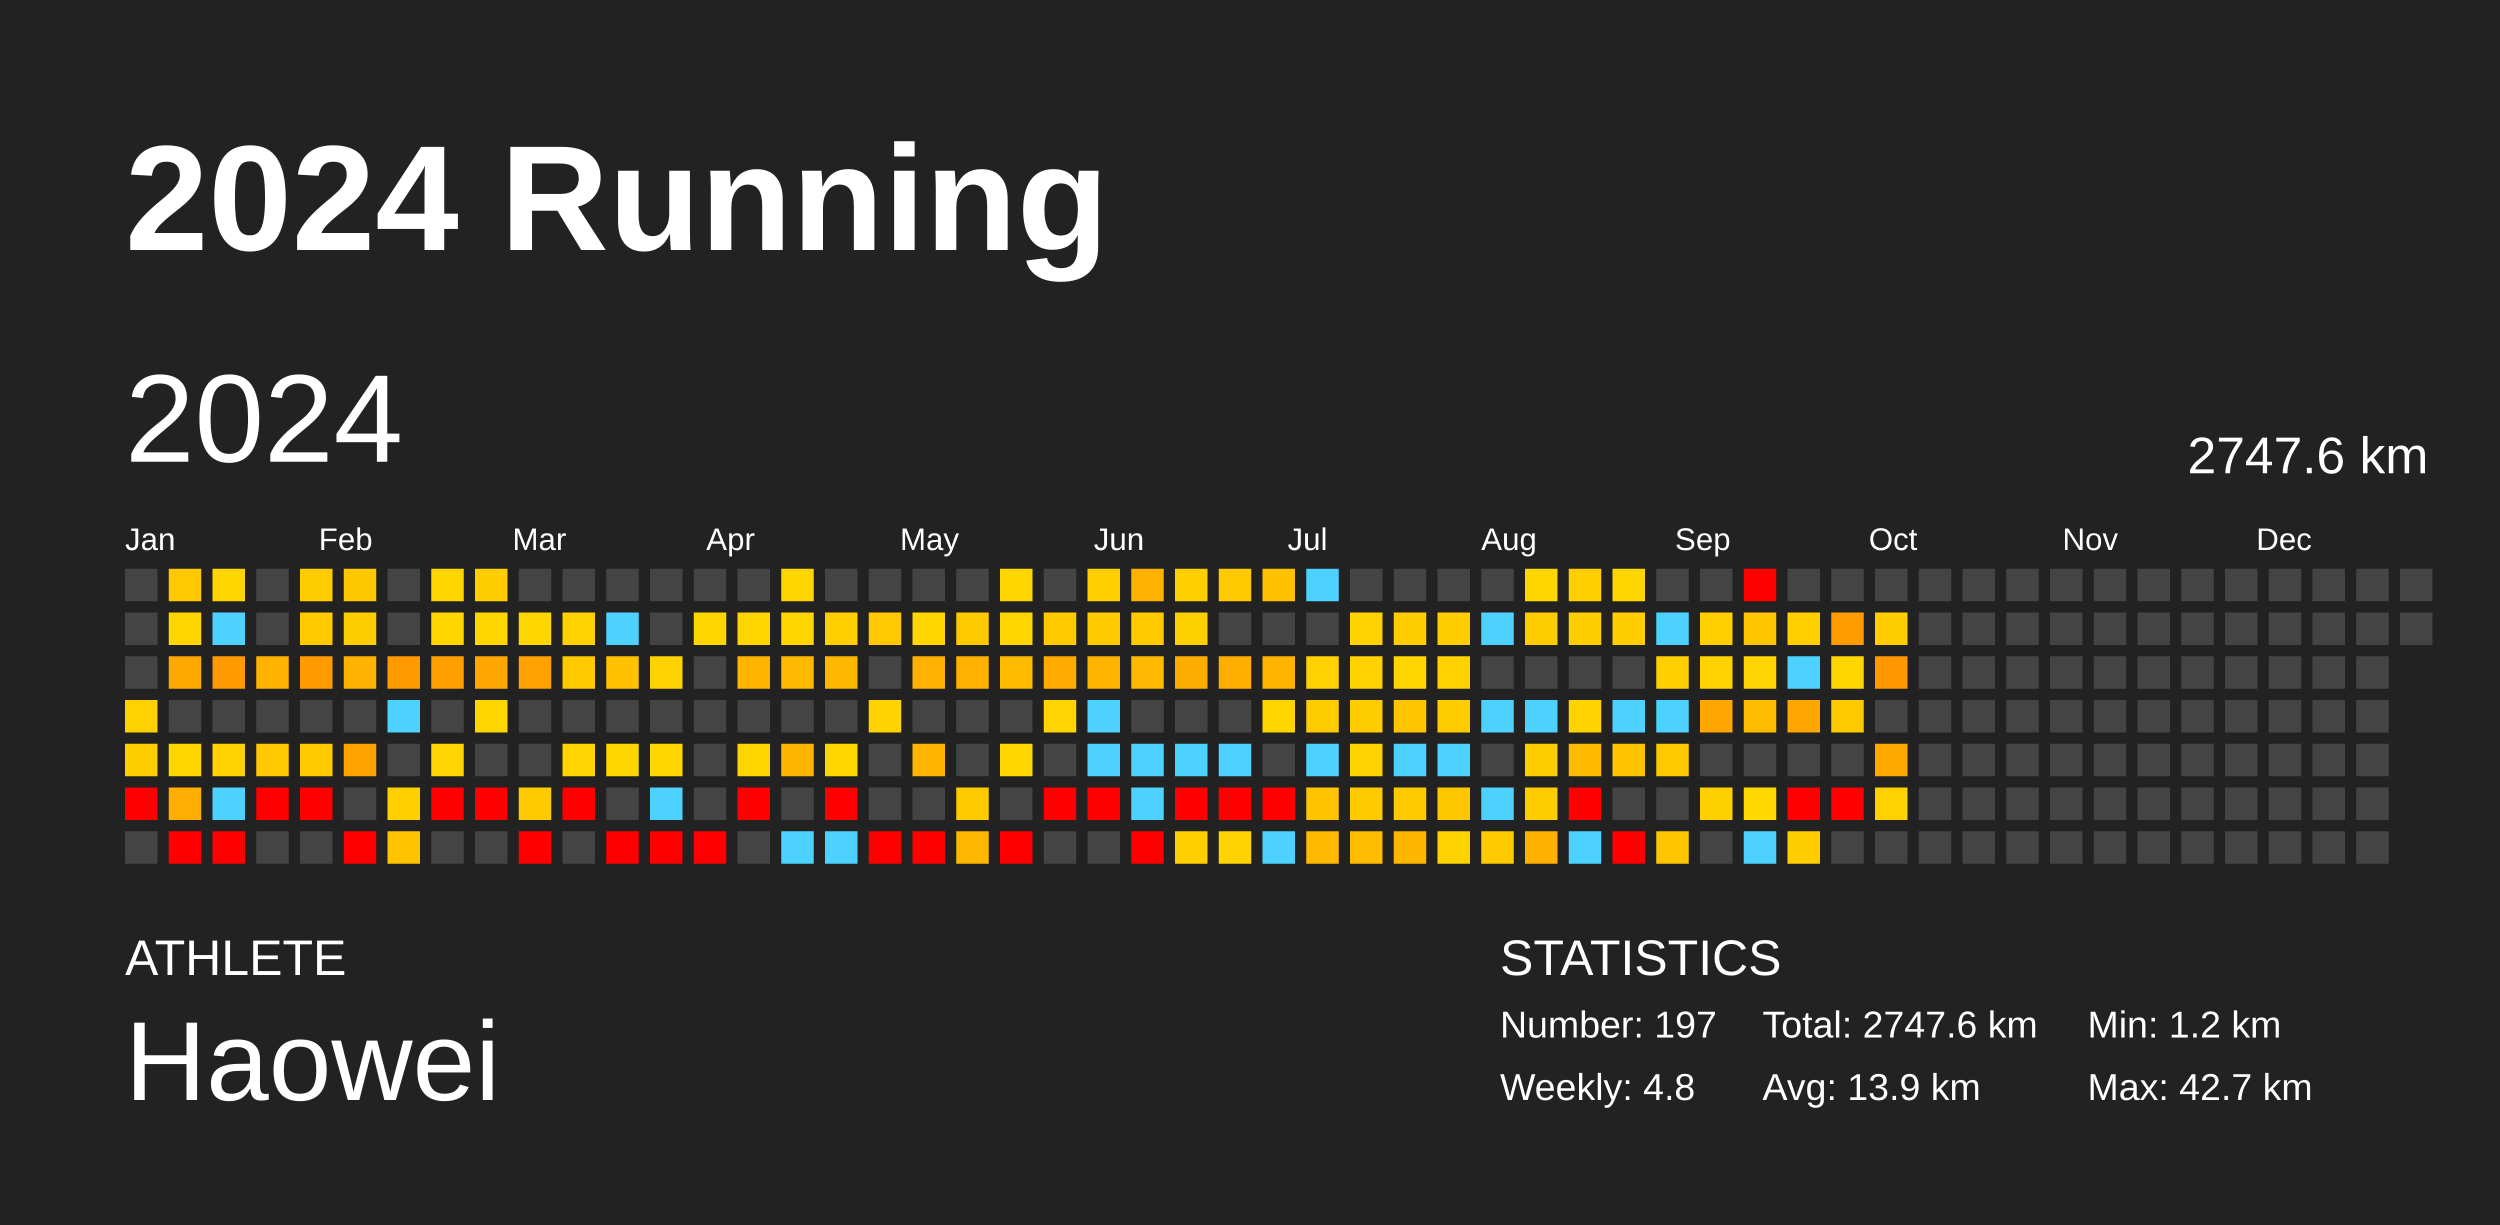
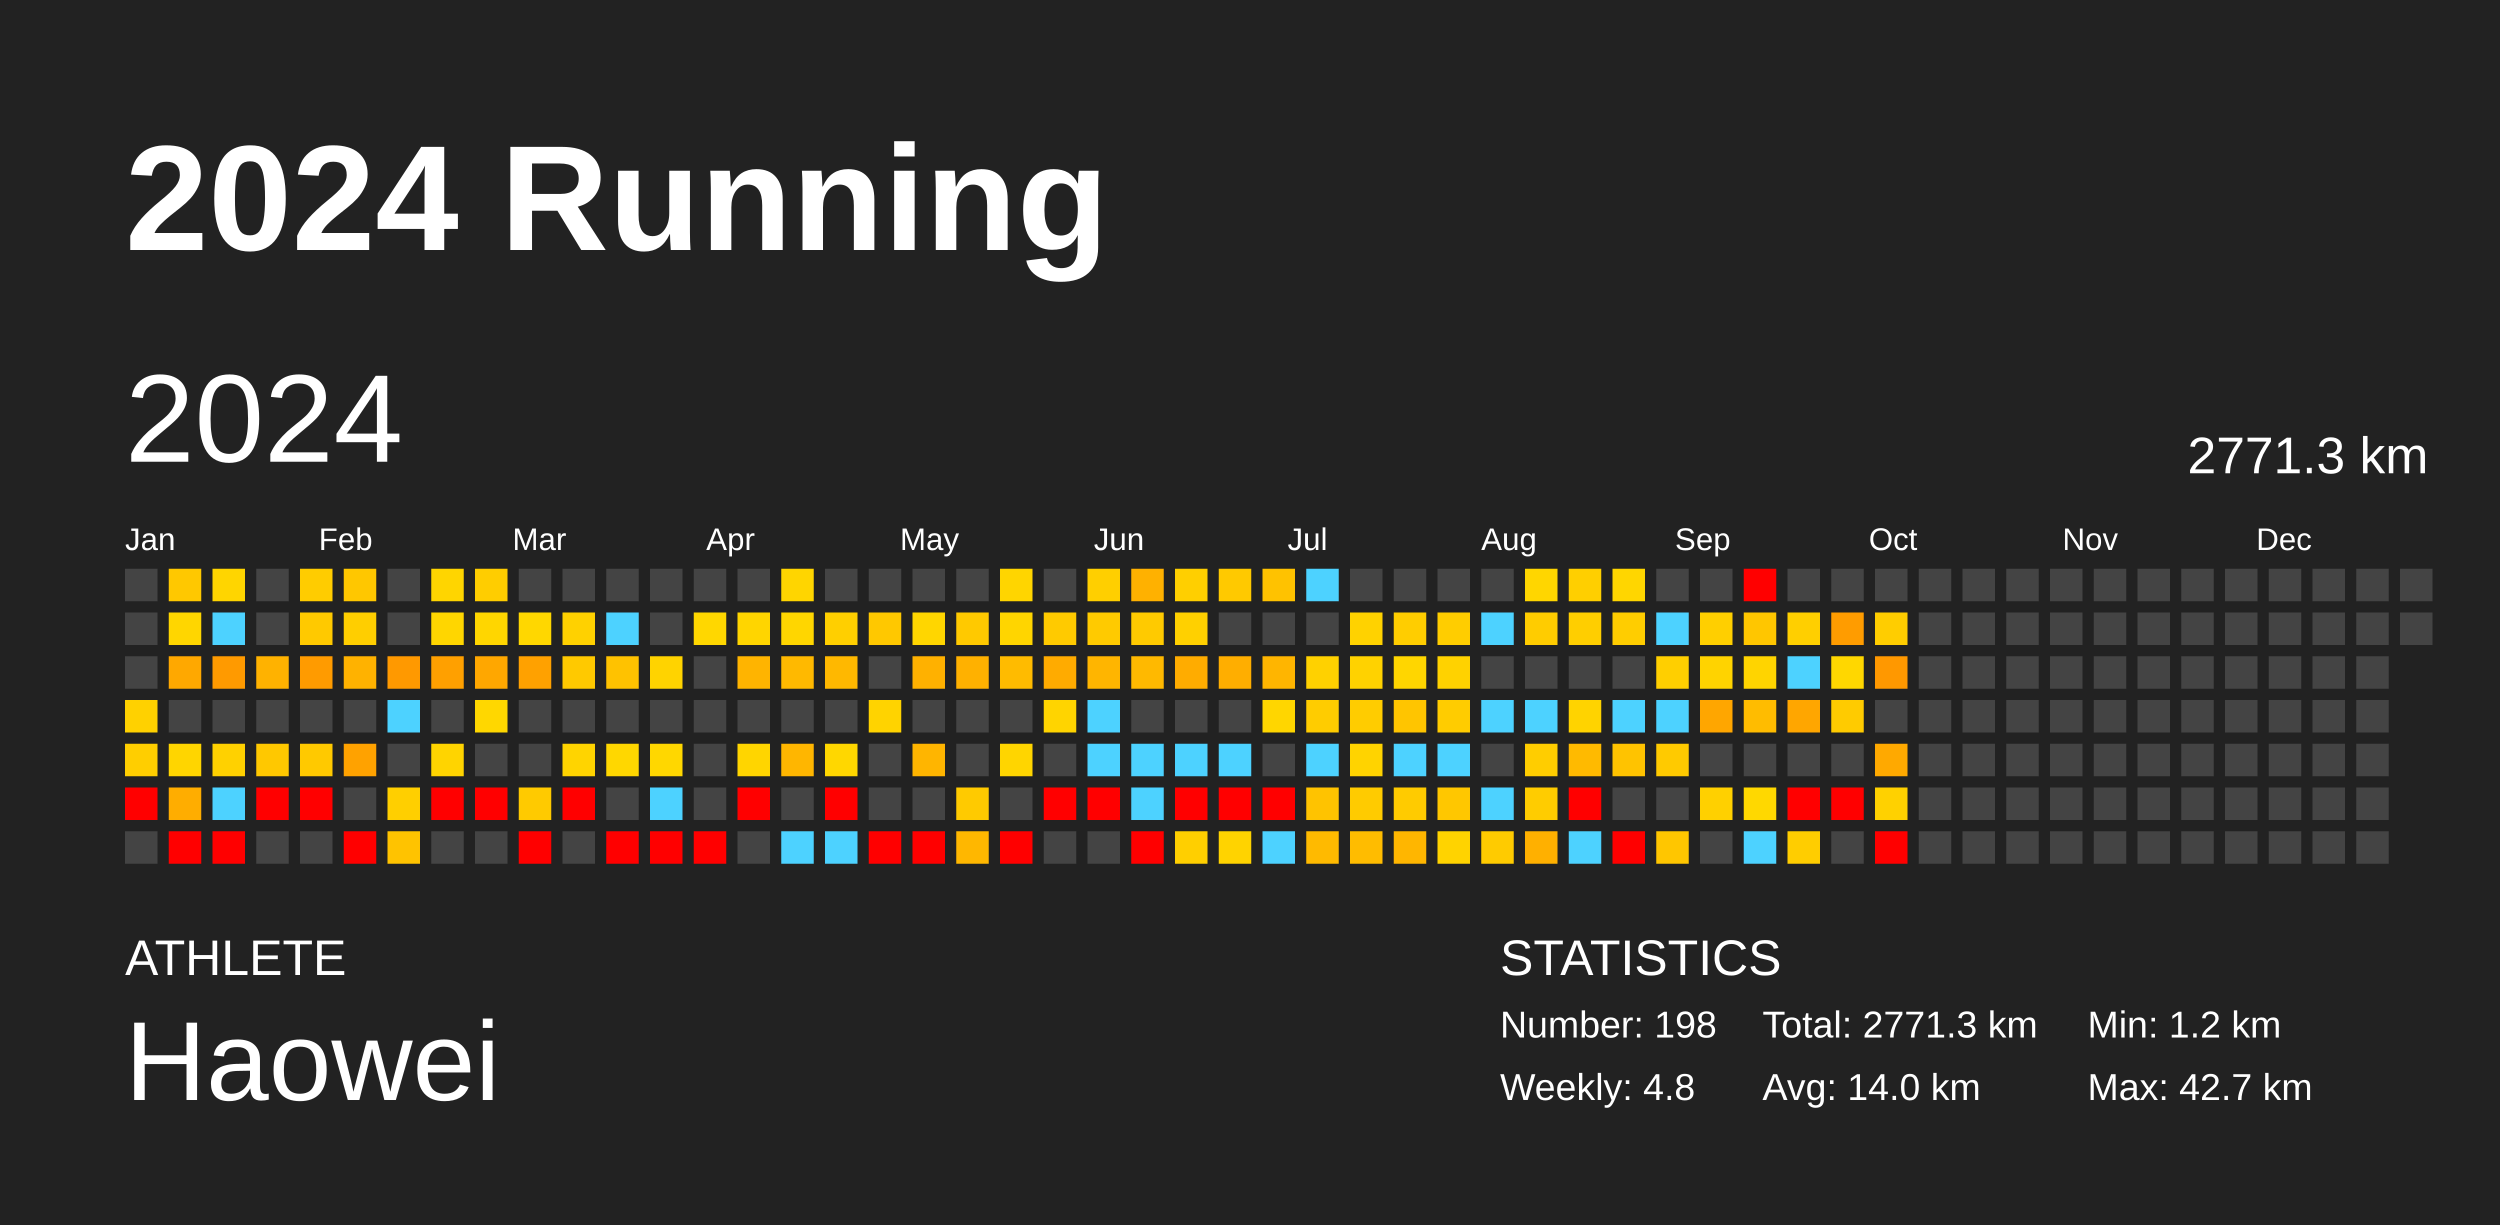
<svg xmlns="http://www.w3.org/2000/svg" baseProfile="full" height="98mm" version="1.1" viewBox="0,0,200,98" width="200mm">
  <defs />
  <rect fill="#222222" height="98" width="200" x="0" y="0" />
  <text fill="#FFFFFF" style="font-size:12px; font-family:Arial; font-weight:bold;" x="10" y="20">2024 Running</text>
  <text fill="#FFFFFF" style="font-size:4px; font-family:Arial" x="10" y="78">ATHLETE</text>
  <text fill="#FFFFFF" style="font-size:9px; font-family:Arial" x="10" y="88">Haowei</text>
  <text fill="#FFFFFF" style="font-size:4px; font-family:Arial" x="120" y="78">STATISTICS</text>
-   <text fill="#FFFFFF" style="font-size:3px; font-family:Arial" x="120" y="83">Number: 197</text>
+   <text fill="#FFFFFF" style="font-size:3px; font-family:Arial" x="120" y="83">Number: 198</text>
  <text fill="#FFFFFF" style="font-size:3px; font-family:Arial" x="120" y="88">Weekly: 4.8</text>
-   <text fill="#FFFFFF" style="font-size:3px; font-family:Arial" x="141" y="83">Total: 2747.6 km</text>
-   <text fill="#FFFFFF" style="font-size:3px; font-family:Arial" x="141" y="88">Avg: 13.9 km</text>
+   <text fill="#FFFFFF" style="font-size:3px; font-family:Arial" x="141" y="83">Total: 2771.3 km</text>
+   <text fill="#FFFFFF" style="font-size:3px; font-family:Arial" x="141" y="88">Avg: 14.0 km</text>
  <text fill="#FFFFFF" style="font-size:3px; font-family:Arial" x="167" y="83">Min: 1.2 km</text>
  <text fill="#FFFFFF" style="font-size:3px; font-family:Arial" x="167" y="88">Max: 42.7 km</text>
  <text dominant-baseline="hanging" fill="#FFFFFF" style="font-size:10.0px; font-family:Arial;" x="10" y="30">2024</text>
-   <text dominant-baseline="hanging" fill="#FFFFFF" style="font-size:4.125px; font-family:Arial;" x="175" y="35">2747.6 km</text>
+   <text dominant-baseline="hanging" fill="#FFFFFF" style="font-size:4.125px; font-family:Arial;" x="175" y="35">2771.3 km</text>
  <text fill="#FFFFFF" style="font-size:2.5px; font-family:Arial" x="10.0" y="44">Jan</text>
  <text fill="#FFFFFF" style="font-size:2.5px; font-family:Arial" x="25.5" y="44">Feb</text>
  <text fill="#FFFFFF" style="font-size:2.5px; font-family:Arial" x="41.0" y="44">Mar</text>
  <text fill="#FFFFFF" style="font-size:2.5px; font-family:Arial" x="56.5" y="44">Apr</text>
  <text fill="#FFFFFF" style="font-size:2.5px; font-family:Arial" x="72.0" y="44">May</text>
  <text fill="#FFFFFF" style="font-size:2.5px; font-family:Arial" x="87.5" y="44">Jun</text>
  <text fill="#FFFFFF" style="font-size:2.5px; font-family:Arial" x="103.0" y="44">Jul</text>
  <text fill="#FFFFFF" style="font-size:2.5px; font-family:Arial" x="118.5" y="44">Aug</text>
  <text fill="#FFFFFF" style="font-size:2.5px; font-family:Arial" x="134.0" y="44">Sep</text>
  <text fill="#FFFFFF" style="font-size:2.5px; font-family:Arial" x="149.5" y="44">Oct</text>
  <text fill="#FFFFFF" style="font-size:2.5px; font-family:Arial" x="165.0" y="44">Nov</text>
  <text fill="#FFFFFF" style="font-size:2.5px; font-family:Arial" x="180.5" y="44">Dec</text>
  <rect fill="#444444" height="2.6" width="2.6" x="10.0" y="45.5" />
  <rect fill="#444444" height="2.6" width="2.6" x="10.0" y="49.0" />
  <rect fill="#444444" height="2.6" width="2.6" x="10.0" y="52.5" />
  <rect fill="#ffd100" height="2.6" width="2.6" x="10.0" y="56.0" />
  <rect fill="#ffce00" height="2.6" width="2.6" x="10.0" y="59.5" />
  <rect fill="red" height="2.6" width="2.6" x="10.0" y="63.0" />
  <rect fill="#444444" height="2.6" width="2.6" x="10.0" y="66.5" />
  <rect fill="#ffc800" height="2.6" width="2.6" x="13.5" y="45.5" />
  <rect fill="#ffd600" height="2.6" width="2.6" x="13.5" y="49.0" />
  <rect fill="#ffa800" height="2.6" width="2.6" x="13.5" y="52.5" />
  <rect fill="#444444" height="2.6" width="2.6" x="13.5" y="56.0" />
  <rect fill="#ffd500" height="2.6" width="2.6" x="13.5" y="59.5" />
  <rect fill="#ffad00" height="2.6" width="2.6" x="13.5" y="63.0" />
  <rect fill="red" height="2.6" width="2.6" x="13.5" y="66.5" />
  <rect fill="#ffd500" height="2.6" width="2.6" x="17.0" y="45.5" />
  <rect fill="#4dd2ff" height="2.6" width="2.6" x="17.0" y="49.0" />
  <rect fill="#ff9a00" height="2.6" width="2.6" x="17.0" y="52.5" />
  <rect fill="#444444" height="2.6" width="2.6" x="17.0" y="56.0" />
  <rect fill="#ffd100" height="2.6" width="2.6" x="17.0" y="59.5" />
  <rect fill="#4dd2ff" height="2.6" width="2.6" x="17.0" y="63.0" />
  <rect fill="red" height="2.6" width="2.6" x="17.0" y="66.5" />
  <rect fill="#444444" height="2.6" width="2.6" x="20.5" y="45.5" />
  <rect fill="#444444" height="2.6" width="2.6" x="20.5" y="49.0" />
  <rect fill="#ffb200" height="2.6" width="2.6" x="20.5" y="52.5" />
  <rect fill="#444444" height="2.6" width="2.6" x="20.5" y="56.0" />
  <rect fill="#ffc800" height="2.6" width="2.6" x="20.5" y="59.5" />
  <rect fill="red" height="2.6" width="2.6" x="20.5" y="63.0" />
  <rect fill="#444444" height="2.6" width="2.6" x="20.5" y="66.5" />
  <rect fill="#ffcc00" height="2.6" width="2.6" x="24.0" y="45.5" />
  <rect fill="#ffc900" height="2.6" width="2.6" x="24.0" y="49.0" />
  <rect fill="#ff9b00" height="2.6" width="2.6" x="24.0" y="52.5" />
  <rect fill="#444444" height="2.6" width="2.6" x="24.0" y="56.0" />
  <rect fill="#ffc900" height="2.6" width="2.6" x="24.0" y="59.5" />
  <rect fill="red" height="2.6" width="2.6" x="24.0" y="63.0" />
  <rect fill="#444444" height="2.6" width="2.6" x="24.0" y="66.5" />
  <rect fill="#ffc700" height="2.6" width="2.6" x="27.5" y="45.5" />
  <rect fill="#ffce00" height="2.6" width="2.6" x="27.5" y="49.0" />
  <rect fill="#ffb200" height="2.6" width="2.6" x="27.5" y="52.5" />
  <rect fill="#444444" height="2.6" width="2.6" x="27.5" y="56.0" />
  <rect fill="#ffa200" height="2.6" width="2.6" x="27.5" y="59.5" />
  <rect fill="#444444" height="2.6" width="2.6" x="27.5" y="63.0" />
  <rect fill="red" height="2.6" width="2.6" x="27.5" y="66.5" />
  <rect fill="#444444" height="2.6" width="2.6" x="31.0" y="45.5" />
  <rect fill="#444444" height="2.6" width="2.6" x="31.0" y="49.0" />
  <rect fill="#ff9900" height="2.6" width="2.6" x="31.0" y="52.5" />
  <rect fill="#4dd2ff" height="2.6" width="2.6" x="31.0" y="56.0" />
  <rect fill="#444444" height="2.6" width="2.6" x="31.0" y="59.5" />
  <rect fill="#ffcf00" height="2.6" width="2.6" x="31.0" y="63.0" />
  <rect fill="#ffc300" height="2.6" width="2.6" x="31.0" y="66.5" />
  <rect fill="#ffd500" height="2.6" width="2.6" x="34.5" y="45.5" />
  <rect fill="#ffd600" height="2.6" width="2.6" x="34.5" y="49.0" />
  <rect fill="#ffa000" height="2.6" width="2.6" x="34.5" y="52.5" />
  <rect fill="#444444" height="2.6" width="2.6" x="34.5" y="56.0" />
  <rect fill="#ffd400" height="2.6" width="2.6" x="34.5" y="59.5" />
  <rect fill="red" height="2.6" width="2.6" x="34.5" y="63.0" />
  <rect fill="#444444" height="2.6" width="2.6" x="34.5" y="66.5" />
  <rect fill="#ffcd00" height="2.6" width="2.6" x="38.0" y="45.5" />
  <rect fill="#ffd600" height="2.6" width="2.6" x="38.0" y="49.0" />
  <rect fill="#ffa700" height="2.6" width="2.6" x="38.0" y="52.5" />
  <rect fill="#ffd700" height="2.6" width="2.6" x="38.0" y="56.0" />
  <rect fill="#444444" height="2.6" width="2.6" x="38.0" y="59.5" />
  <rect fill="red" height="2.6" width="2.6" x="38.0" y="63.0" />
  <rect fill="#444444" height="2.6" width="2.6" x="38.0" y="66.5" />
  <rect fill="#444444" height="2.6" width="2.6" x="41.5" y="45.5" />
  <rect fill="#ffd700" height="2.6" width="2.6" x="41.5" y="49.0" />
  <rect fill="#ffa100" height="2.6" width="2.6" x="41.5" y="52.5" />
  <rect fill="#444444" height="2.6" width="2.6" x="41.5" y="56.0" />
  <rect fill="#444444" height="2.6" width="2.6" x="41.5" y="59.5" />
  <rect fill="#ffca00" height="2.6" width="2.6" x="41.5" y="63.0" />
  <rect fill="red" height="2.6" width="2.6" x="41.5" y="66.5" />
  <rect fill="#444444" height="2.6" width="2.6" x="45.0" y="45.5" />
  <rect fill="#ffd100" height="2.6" width="2.6" x="45.0" y="49.0" />
  <rect fill="#ffc900" height="2.6" width="2.6" x="45.0" y="52.5" />
  <rect fill="#444444" height="2.6" width="2.6" x="45.0" y="56.0" />
  <rect fill="#ffd400" height="2.6" width="2.6" x="45.0" y="59.5" />
  <rect fill="red" height="2.6" width="2.6" x="45.0" y="63.0" />
  <rect fill="#444444" height="2.6" width="2.6" x="45.0" y="66.5" />
  <rect fill="#444444" height="2.6" width="2.6" x="48.5" y="45.5" />
  <rect fill="#4dd2ff" height="2.6" width="2.6" x="48.5" y="49.0" />
  <rect fill="#ffc200" height="2.6" width="2.6" x="48.5" y="52.5" />
  <rect fill="#444444" height="2.6" width="2.6" x="48.5" y="56.0" />
  <rect fill="#ffd700" height="2.6" width="2.6" x="48.5" y="59.5" />
  <rect fill="#444444" height="2.6" width="2.6" x="48.5" y="63.0" />
  <rect fill="red" height="2.6" width="2.6" x="48.5" y="66.5" />
  <rect fill="#444444" height="2.6" width="2.6" x="52.0" y="45.5" />
  <rect fill="#444444" height="2.6" width="2.6" x="52.0" y="49.0" />
  <rect fill="#ffd300" height="2.6" width="2.6" x="52.0" y="52.5" />
  <rect fill="#444444" height="2.6" width="2.6" x="52.0" y="56.0" />
  <rect fill="#ffd700" height="2.6" width="2.6" x="52.0" y="59.5" />
  <rect fill="#4dd2ff" height="2.6" width="2.6" x="52.0" y="63.0" />
  <rect fill="red" height="2.6" width="2.6" x="52.0" y="66.5" />
  <rect fill="#444444" height="2.6" width="2.6" x="55.5" y="45.5" />
  <rect fill="#ffd700" height="2.6" width="2.6" x="55.5" y="49.0" />
  <rect fill="#444444" height="2.6" width="2.6" x="55.5" y="52.5" />
  <rect fill="#444444" height="2.6" width="2.6" x="55.5" y="56.0" />
  <rect fill="#444444" height="2.6" width="2.6" x="55.5" y="59.5" />
  <rect fill="#444444" height="2.6" width="2.6" x="55.5" y="63.0" />
  <rect fill="red" height="2.6" width="2.6" x="55.5" y="66.5" />
  <rect fill="#444444" height="2.6" width="2.6" x="59.0" y="45.5" />
  <rect fill="#ffd500" height="2.6" width="2.6" x="59.0" y="49.0" />
  <rect fill="#ffb400" height="2.6" width="2.6" x="59.0" y="52.5" />
  <rect fill="#444444" height="2.6" width="2.6" x="59.0" y="56.0" />
  <rect fill="#ffd500" height="2.6" width="2.6" x="59.0" y="59.5" />
  <rect fill="red" height="2.6" width="2.6" x="59.0" y="63.0" />
  <rect fill="#444444" height="2.6" width="2.6" x="59.0" y="66.5" />
  <rect fill="#ffd500" height="2.6" width="2.6" x="62.5" y="45.5" />
  <rect fill="#ffd600" height="2.6" width="2.6" x="62.5" y="49.0" />
  <rect fill="#ffb900" height="2.6" width="2.6" x="62.5" y="52.5" />
  <rect fill="#444444" height="2.6" width="2.6" x="62.5" y="56.0" />
  <rect fill="#ffb600" height="2.6" width="2.6" x="62.5" y="59.5" />
  <rect fill="#444444" height="2.6" width="2.6" x="62.5" y="63.0" />
  <rect fill="#4dd2ff" height="2.6" width="2.6" x="62.5" y="66.5" />
  <rect fill="#444444" height="2.6" width="2.6" x="66.0" y="45.5" />
  <rect fill="#ffcf00" height="2.6" width="2.6" x="66.0" y="49.0" />
  <rect fill="#ffb800" height="2.6" width="2.6" x="66.0" y="52.5" />
  <rect fill="#444444" height="2.6" width="2.6" x="66.0" y="56.0" />
  <rect fill="#ffd700" height="2.6" width="2.6" x="66.0" y="59.5" />
  <rect fill="red" height="2.6" width="2.6" x="66.0" y="63.0" />
  <rect fill="#4dd2ff" height="2.6" width="2.6" x="66.0" y="66.5" />
  <rect fill="#444444" height="2.6" width="2.6" x="69.5" y="45.5" />
  <rect fill="#ffc800" height="2.6" width="2.6" x="69.5" y="49.0" />
  <rect fill="#444444" height="2.6" width="2.6" x="69.5" y="52.5" />
  <rect fill="#ffd300" height="2.6" width="2.6" x="69.5" y="56.0" />
  <rect fill="#444444" height="2.6" width="2.6" x="69.5" y="59.5" />
  <rect fill="#444444" height="2.6" width="2.6" x="69.5" y="63.0" />
  <rect fill="red" height="2.6" width="2.6" x="69.5" y="66.5" />
  <rect fill="#444444" height="2.6" width="2.6" x="73.0" y="45.5" />
  <rect fill="#ffd600" height="2.6" width="2.6" x="73.0" y="49.0" />
  <rect fill="#ffb100" height="2.6" width="2.6" x="73.0" y="52.5" />
  <rect fill="#444444" height="2.6" width="2.6" x="73.0" y="56.0" />
  <rect fill="#ffb500" height="2.6" width="2.6" x="73.0" y="59.5" />
  <rect fill="#444444" height="2.6" width="2.6" x="73.0" y="63.0" />
  <rect fill="red" height="2.6" width="2.6" x="73.0" y="66.5" />
  <rect fill="#444444" height="2.6" width="2.6" x="76.5" y="45.5" />
  <rect fill="#ffc900" height="2.6" width="2.6" x="76.5" y="49.0" />
  <rect fill="#ffb100" height="2.6" width="2.6" x="76.5" y="52.5" />
  <rect fill="#444444" height="2.6" width="2.6" x="76.5" y="56.0" />
  <rect fill="#444444" height="2.6" width="2.6" x="76.5" y="59.5" />
  <rect fill="#ffca00" height="2.6" width="2.6" x="76.5" y="63.0" />
  <rect fill="#ffb700" height="2.6" width="2.6" x="76.5" y="66.5" />
  <rect fill="#ffd500" height="2.6" width="2.6" x="80.0" y="45.5" />
  <rect fill="#ffd500" height="2.6" width="2.6" x="80.0" y="49.0" />
  <rect fill="#ffbb00" height="2.6" width="2.6" x="80.0" y="52.5" />
  <rect fill="#444444" height="2.6" width="2.6" x="80.0" y="56.0" />
  <rect fill="#ffd500" height="2.6" width="2.6" x="80.0" y="59.5" />
  <rect fill="#444444" height="2.6" width="2.6" x="80.0" y="63.0" />
  <rect fill="red" height="2.6" width="2.6" x="80.0" y="66.5" />
  <rect fill="#444444" height="2.6" width="2.6" x="83.5" y="45.5" />
  <rect fill="#ffca00" height="2.6" width="2.6" x="83.5" y="49.0" />
  <rect fill="#ffab00" height="2.6" width="2.6" x="83.5" y="52.5" />
  <rect fill="#ffd400" height="2.6" width="2.6" x="83.5" y="56.0" />
  <rect fill="#444444" height="2.6" width="2.6" x="83.5" y="59.5" />
  <rect fill="red" height="2.6" width="2.6" x="83.5" y="63.0" />
  <rect fill="#444444" height="2.6" width="2.6" x="83.5" y="66.5" />
  <rect fill="#ffcf00" height="2.6" width="2.6" x="87.0" y="45.5" />
  <rect fill="#ffca00" height="2.6" width="2.6" x="87.0" y="49.0" />
  <rect fill="#ffb500" height="2.6" width="2.6" x="87.0" y="52.5" />
  <rect fill="#4dd2ff" height="2.6" width="2.6" x="87.0" y="56.0" />
  <rect fill="#4dd2ff" height="2.6" width="2.6" x="87.0" y="59.5" />
  <rect fill="red" height="2.6" width="2.6" x="87.0" y="63.0" />
  <rect fill="#444444" height="2.6" width="2.6" x="87.0" y="66.5" />
  <rect fill="#ffb100" height="2.6" width="2.6" x="90.5" y="45.5" />
  <rect fill="#ffca00" height="2.6" width="2.6" x="90.5" y="49.0" />
  <rect fill="#ffb900" height="2.6" width="2.6" x="90.5" y="52.5" />
  <rect fill="#444444" height="2.6" width="2.6" x="90.5" y="56.0" />
  <rect fill="#4dd2ff" height="2.6" width="2.6" x="90.5" y="59.5" />
  <rect fill="#4dd2ff" height="2.6" width="2.6" x="90.5" y="63.0" />
  <rect fill="red" height="2.6" width="2.6" x="90.5" y="66.5" />
  <rect fill="#ffcf00" height="2.6" width="2.6" x="94.0" y="45.5" />
  <rect fill="#ffd000" height="2.6" width="2.6" x="94.0" y="49.0" />
  <rect fill="#ffac00" height="2.6" width="2.6" x="94.0" y="52.5" />
  <rect fill="#444444" height="2.6" width="2.6" x="94.0" y="56.0" />
  <rect fill="#4dd2ff" height="2.6" width="2.6" x="94.0" y="59.5" />
  <rect fill="red" height="2.6" width="2.6" x="94.0" y="63.0" />
  <rect fill="#ffcf00" height="2.6" width="2.6" x="94.0" y="66.5" />
  <rect fill="#ffc900" height="2.6" width="2.6" x="97.5" y="45.5" />
  <rect fill="#444444" height="2.6" width="2.6" x="97.5" y="49.0" />
  <rect fill="#ffae00" height="2.6" width="2.6" x="97.5" y="52.5" />
  <rect fill="#444444" height="2.6" width="2.6" x="97.5" y="56.0" />
  <rect fill="#4dd2ff" height="2.6" width="2.6" x="97.5" y="59.5" />
  <rect fill="red" height="2.6" width="2.6" x="97.5" y="63.0" />
  <rect fill="#ffd300" height="2.6" width="2.6" x="97.5" y="66.5" />
  <rect fill="#ffc200" height="2.6" width="2.6" x="101.0" y="45.5" />
  <rect fill="#444444" height="2.6" width="2.6" x="101.0" y="49.0" />
  <rect fill="#ffb500" height="2.6" width="2.6" x="101.0" y="52.5" />
  <rect fill="#ffd600" height="2.6" width="2.6" x="101.0" y="56.0" />
  <rect fill="#444444" height="2.6" width="2.6" x="101.0" y="59.5" />
  <rect fill="red" height="2.6" width="2.6" x="101.0" y="63.0" />
  <rect fill="#4dd2ff" height="2.6" width="2.6" x="101.0" y="66.5" />
  <rect fill="#4dd2ff" height="2.6" width="2.6" x="104.5" y="45.5" />
  <rect fill="#444444" height="2.6" width="2.6" x="104.5" y="49.0" />
  <rect fill="#ffd100" height="2.6" width="2.6" x="104.5" y="52.5" />
  <rect fill="#ffcc00" height="2.6" width="2.6" x="104.5" y="56.0" />
  <rect fill="#4dd2ff" height="2.6" width="2.6" x="104.5" y="59.5" />
  <rect fill="#ffc300" height="2.6" width="2.6" x="104.5" y="63.0" />
  <rect fill="#ffba00" height="2.6" width="2.6" x="104.5" y="66.5" />
  <rect fill="#444444" height="2.6" width="2.6" x="108.0" y="45.5" />
  <rect fill="#ffd200" height="2.6" width="2.6" x="108.0" y="49.0" />
  <rect fill="#ffd200" height="2.6" width="2.6" x="108.0" y="52.5" />
  <rect fill="#ffcc00" height="2.6" width="2.6" x="108.0" y="56.0" />
  <rect fill="#ffd300" height="2.6" width="2.6" x="108.0" y="59.5" />
  <rect fill="#ffcb00" height="2.6" width="2.6" x="108.0" y="63.0" />
  <rect fill="#ffbc00" height="2.6" width="2.6" x="108.0" y="66.5" />
  <rect fill="#444444" height="2.6" width="2.6" x="111.5" y="45.5" />
  <rect fill="#ffcd00" height="2.6" width="2.6" x="111.5" y="49.0" />
  <rect fill="#ffd600" height="2.6" width="2.6" x="111.5" y="52.5" />
  <rect fill="#ffc500" height="2.6" width="2.6" x="111.5" y="56.0" />
  <rect fill="#4dd2ff" height="2.6" width="2.6" x="111.5" y="59.5" />
  <rect fill="#ffcb00" height="2.6" width="2.6" x="111.5" y="63.0" />
  <rect fill="#ffb600" height="2.6" width="2.6" x="111.5" y="66.5" />
  <rect fill="#444444" height="2.6" width="2.6" x="115.0" y="45.5" />
  <rect fill="#ffcd00" height="2.6" width="2.6" x="115.0" y="49.0" />
  <rect fill="#ffd200" height="2.6" width="2.6" x="115.0" y="52.5" />
  <rect fill="#ffcc00" height="2.6" width="2.6" x="115.0" y="56.0" />
  <rect fill="#4dd2ff" height="2.6" width="2.6" x="115.0" y="59.5" />
  <rect fill="#ffc700" height="2.6" width="2.6" x="115.0" y="63.0" />
  <rect fill="#ffd300" height="2.6" width="2.6" x="115.0" y="66.5" />
  <rect fill="#444444" height="2.6" width="2.6" x="118.5" y="45.5" />
  <rect fill="#4dd2ff" height="2.6" width="2.6" x="118.5" y="49.0" />
  <rect fill="#444444" height="2.6" width="2.6" x="118.5" y="52.5" />
  <rect fill="#4dd2ff" height="2.6" width="2.6" x="118.5" y="56.0" />
  <rect fill="#444444" height="2.6" width="2.6" x="118.5" y="59.5" />
  <rect fill="#4dd2ff" height="2.6" width="2.6" x="118.5" y="63.0" />
  <rect fill="#ffcb00" height="2.6" width="2.6" x="118.5" y="66.5" />
  <rect fill="#ffd600" height="2.6" width="2.6" x="122.0" y="45.5" />
  <rect fill="#ffcc00" height="2.6" width="2.6" x="122.0" y="49.0" />
  <rect fill="#444444" height="2.6" width="2.6" x="122.0" y="52.5" />
  <rect fill="#4dd2ff" height="2.6" width="2.6" x="122.0" y="56.0" />
  <rect fill="#ffcd00" height="2.6" width="2.6" x="122.0" y="59.5" />
  <rect fill="#ffcc00" height="2.6" width="2.6" x="122.0" y="63.0" />
  <rect fill="#ffb000" height="2.6" width="2.6" x="122.0" y="66.5" />
  <rect fill="#ffcf00" height="2.6" width="2.6" x="125.5" y="45.5" />
  <rect fill="#ffce00" height="2.6" width="2.6" x="125.5" y="49.0" />
  <rect fill="#444444" height="2.6" width="2.6" x="125.5" y="52.5" />
  <rect fill="#ffd300" height="2.6" width="2.6" x="125.5" y="56.0" />
  <rect fill="#ffba00" height="2.6" width="2.6" x="125.5" y="59.5" />
  <rect fill="red" height="2.6" width="2.6" x="125.5" y="63.0" />
  <rect fill="#4dd2ff" height="2.6" width="2.6" x="125.5" y="66.5" />
  <rect fill="#ffd600" height="2.6" width="2.6" x="129.0" y="45.5" />
  <rect fill="#ffcd00" height="2.6" width="2.6" x="129.0" y="49.0" />
  <rect fill="#444444" height="2.6" width="2.6" x="129.0" y="52.5" />
  <rect fill="#4dd2ff" height="2.6" width="2.6" x="129.0" y="56.0" />
  <rect fill="#ffc300" height="2.6" width="2.6" x="129.0" y="59.5" />
  <rect fill="#444444" height="2.6" width="2.6" x="129.0" y="63.0" />
  <rect fill="red" height="2.6" width="2.6" x="129.0" y="66.5" />
  <rect fill="#444444" height="2.6" width="2.6" x="132.5" y="45.5" />
  <rect fill="#4dd2ff" height="2.6" width="2.6" x="132.5" y="49.0" />
  <rect fill="#ffcf00" height="2.6" width="2.6" x="132.5" y="52.5" />
  <rect fill="#4dd2ff" height="2.6" width="2.6" x="132.5" y="56.0" />
  <rect fill="#ffca00" height="2.6" width="2.6" x="132.5" y="59.5" />
  <rect fill="#444444" height="2.6" width="2.6" x="132.5" y="63.0" />
  <rect fill="#ffc600" height="2.6" width="2.6" x="132.5" y="66.5" />
  <rect fill="#444444" height="2.6" width="2.6" x="136.0" y="45.5" />
  <rect fill="#ffcf00" height="2.6" width="2.6" x="136.0" y="49.0" />
  <rect fill="#ffd300" height="2.6" width="2.6" x="136.0" y="52.5" />
  <rect fill="#ffa600" height="2.6" width="2.6" x="136.0" y="56.0" />
  <rect fill="#444444" height="2.6" width="2.6" x="136.0" y="59.5" />
  <rect fill="#ffd000" height="2.6" width="2.6" x="136.0" y="63.0" />
  <rect fill="#444444" height="2.6" width="2.6" x="136.0" y="66.5" />
  <rect fill="red" height="2.6" width="2.6" x="139.5" y="45.5" />
  <rect fill="#ffc600" height="2.6" width="2.6" x="139.5" y="49.0" />
  <rect fill="#ffd400" height="2.6" width="2.6" x="139.5" y="52.5" />
  <rect fill="#ffbc00" height="2.6" width="2.6" x="139.5" y="56.0" />
  <rect fill="#444444" height="2.6" width="2.6" x="139.5" y="59.5" />
  <rect fill="#ffd800" height="2.6" width="2.6" x="139.5" y="63.0" />
  <rect fill="#4dd2ff" height="2.6" width="2.6" x="139.5" y="66.5" />
  <rect fill="#444444" height="2.6" width="2.6" x="143.0" y="45.5" />
  <rect fill="#ffcf00" height="2.6" width="2.6" x="143.0" y="49.0" />
  <rect fill="#4dd2ff" height="2.6" width="2.6" x="143.0" y="52.5" />
  <rect fill="#ffa600" height="2.6" width="2.6" x="143.0" y="56.0" />
  <rect fill="#444444" height="2.6" width="2.6" x="143.0" y="59.5" />
  <rect fill="red" height="2.6" width="2.6" x="143.0" y="63.0" />
  <rect fill="#ffcd00" height="2.6" width="2.6" x="143.0" y="66.5" />
  <rect fill="#444444" height="2.6" width="2.6" x="146.5" y="45.5" />
  <rect fill="#ff9c00" height="2.6" width="2.6" x="146.5" y="49.0" />
  <rect fill="#ffd700" height="2.6" width="2.6" x="146.5" y="52.5" />
  <rect fill="#ffcb00" height="2.6" width="2.6" x="146.5" y="56.0" />
  <rect fill="#444444" height="2.6" width="2.6" x="146.5" y="59.5" />
  <rect fill="red" height="2.6" width="2.6" x="146.5" y="63.0" />
  <rect fill="#444444" height="2.6" width="2.6" x="146.5" y="66.5" />
  <rect fill="#444444" height="2.6" width="2.6" x="150.0" y="45.5" />
  <rect fill="#ffcd00" height="2.6" width="2.6" x="150.0" y="49.0" />
  <rect fill="#ff9800" height="2.6" width="2.6" x="150.0" y="52.5" />
  <rect fill="#444444" height="2.6" width="2.6" x="150.0" y="56.0" />
  <rect fill="#ffa900" height="2.6" width="2.6" x="150.0" y="59.5" />
  <rect fill="#ffd100" height="2.6" width="2.6" x="150.0" y="63.0" />
-   <rect fill="#444444" height="2.6" width="2.6" x="150.0" y="66.5" />
+   <rect fill="red" height="2.6" width="2.6" x="150.0" y="66.5" />
  <rect fill="#444444" height="2.6" width="2.6" x="153.5" y="45.5" />
  <rect fill="#444444" height="2.6" width="2.6" x="153.5" y="49.0" />
  <rect fill="#444444" height="2.6" width="2.6" x="153.5" y="52.5" />
  <rect fill="#444444" height="2.6" width="2.6" x="153.5" y="56.0" />
  <rect fill="#444444" height="2.6" width="2.6" x="153.5" y="59.5" />
  <rect fill="#444444" height="2.6" width="2.6" x="153.5" y="63.0" />
  <rect fill="#444444" height="2.6" width="2.6" x="153.5" y="66.5" />
  <rect fill="#444444" height="2.6" width="2.6" x="157.0" y="45.5" />
  <rect fill="#444444" height="2.6" width="2.6" x="157.0" y="49.0" />
  <rect fill="#444444" height="2.6" width="2.6" x="157.0" y="52.5" />
  <rect fill="#444444" height="2.6" width="2.6" x="157.0" y="56.0" />
  <rect fill="#444444" height="2.6" width="2.6" x="157.0" y="59.5" />
  <rect fill="#444444" height="2.6" width="2.6" x="157.0" y="63.0" />
  <rect fill="#444444" height="2.6" width="2.6" x="157.0" y="66.5" />
  <rect fill="#444444" height="2.6" width="2.6" x="160.5" y="45.5" />
  <rect fill="#444444" height="2.6" width="2.6" x="160.5" y="49.0" />
  <rect fill="#444444" height="2.6" width="2.6" x="160.5" y="52.5" />
  <rect fill="#444444" height="2.6" width="2.6" x="160.5" y="56.0" />
  <rect fill="#444444" height="2.6" width="2.6" x="160.5" y="59.5" />
  <rect fill="#444444" height="2.6" width="2.6" x="160.5" y="63.0" />
  <rect fill="#444444" height="2.6" width="2.6" x="160.5" y="66.5" />
  <rect fill="#444444" height="2.6" width="2.6" x="164.0" y="45.5" />
  <rect fill="#444444" height="2.6" width="2.6" x="164.0" y="49.0" />
  <rect fill="#444444" height="2.6" width="2.6" x="164.0" y="52.5" />
  <rect fill="#444444" height="2.6" width="2.6" x="164.0" y="56.0" />
  <rect fill="#444444" height="2.6" width="2.6" x="164.0" y="59.5" />
  <rect fill="#444444" height="2.6" width="2.6" x="164.0" y="63.0" />
  <rect fill="#444444" height="2.6" width="2.6" x="164.0" y="66.5" />
  <rect fill="#444444" height="2.6" width="2.6" x="167.5" y="45.5" />
  <rect fill="#444444" height="2.6" width="2.6" x="167.5" y="49.0" />
  <rect fill="#444444" height="2.6" width="2.6" x="167.5" y="52.5" />
  <rect fill="#444444" height="2.6" width="2.6" x="167.5" y="56.0" />
  <rect fill="#444444" height="2.6" width="2.6" x="167.5" y="59.5" />
  <rect fill="#444444" height="2.6" width="2.6" x="167.5" y="63.0" />
  <rect fill="#444444" height="2.6" width="2.6" x="167.5" y="66.5" />
  <rect fill="#444444" height="2.6" width="2.6" x="171.0" y="45.5" />
  <rect fill="#444444" height="2.6" width="2.6" x="171.0" y="49.0" />
  <rect fill="#444444" height="2.6" width="2.6" x="171.0" y="52.5" />
  <rect fill="#444444" height="2.6" width="2.6" x="171.0" y="56.0" />
  <rect fill="#444444" height="2.6" width="2.6" x="171.0" y="59.5" />
  <rect fill="#444444" height="2.6" width="2.6" x="171.0" y="63.0" />
  <rect fill="#444444" height="2.6" width="2.6" x="171.0" y="66.5" />
  <rect fill="#444444" height="2.6" width="2.6" x="174.5" y="45.5" />
  <rect fill="#444444" height="2.6" width="2.6" x="174.5" y="49.0" />
  <rect fill="#444444" height="2.6" width="2.6" x="174.5" y="52.5" />
  <rect fill="#444444" height="2.6" width="2.6" x="174.5" y="56.0" />
  <rect fill="#444444" height="2.6" width="2.6" x="174.5" y="59.5" />
  <rect fill="#444444" height="2.6" width="2.6" x="174.5" y="63.0" />
  <rect fill="#444444" height="2.6" width="2.6" x="174.5" y="66.5" />
  <rect fill="#444444" height="2.6" width="2.6" x="178.0" y="45.5" />
  <rect fill="#444444" height="2.6" width="2.6" x="178.0" y="49.0" />
  <rect fill="#444444" height="2.6" width="2.6" x="178.0" y="52.5" />
  <rect fill="#444444" height="2.6" width="2.6" x="178.0" y="56.0" />
  <rect fill="#444444" height="2.6" width="2.6" x="178.0" y="59.5" />
  <rect fill="#444444" height="2.6" width="2.6" x="178.0" y="63.0" />
  <rect fill="#444444" height="2.6" width="2.6" x="178.0" y="66.5" />
  <rect fill="#444444" height="2.6" width="2.6" x="181.5" y="45.5" />
  <rect fill="#444444" height="2.6" width="2.6" x="181.5" y="49.0" />
  <rect fill="#444444" height="2.6" width="2.6" x="181.5" y="52.5" />
  <rect fill="#444444" height="2.6" width="2.6" x="181.5" y="56.0" />
  <rect fill="#444444" height="2.6" width="2.6" x="181.5" y="59.5" />
  <rect fill="#444444" height="2.6" width="2.6" x="181.5" y="63.0" />
  <rect fill="#444444" height="2.6" width="2.6" x="181.5" y="66.5" />
  <rect fill="#444444" height="2.6" width="2.6" x="185.0" y="45.5" />
  <rect fill="#444444" height="2.6" width="2.6" x="185.0" y="49.0" />
  <rect fill="#444444" height="2.6" width="2.6" x="185.0" y="52.5" />
  <rect fill="#444444" height="2.6" width="2.6" x="185.0" y="56.0" />
  <rect fill="#444444" height="2.6" width="2.6" x="185.0" y="59.5" />
  <rect fill="#444444" height="2.6" width="2.6" x="185.0" y="63.0" />
  <rect fill="#444444" height="2.6" width="2.6" x="185.0" y="66.5" />
  <rect fill="#444444" height="2.6" width="2.6" x="188.5" y="45.5" />
  <rect fill="#444444" height="2.6" width="2.6" x="188.5" y="49.0" />
  <rect fill="#444444" height="2.6" width="2.6" x="188.5" y="52.5" />
  <rect fill="#444444" height="2.6" width="2.6" x="188.5" y="56.0" />
  <rect fill="#444444" height="2.6" width="2.6" x="188.5" y="59.5" />
  <rect fill="#444444" height="2.6" width="2.6" x="188.5" y="63.0" />
  <rect fill="#444444" height="2.6" width="2.6" x="188.5" y="66.5" />
  <rect fill="#444444" height="2.6" width="2.6" x="192.0" y="45.5" />
  <rect fill="#444444" height="2.6" width="2.6" x="192.0" y="49.0" />
</svg>
